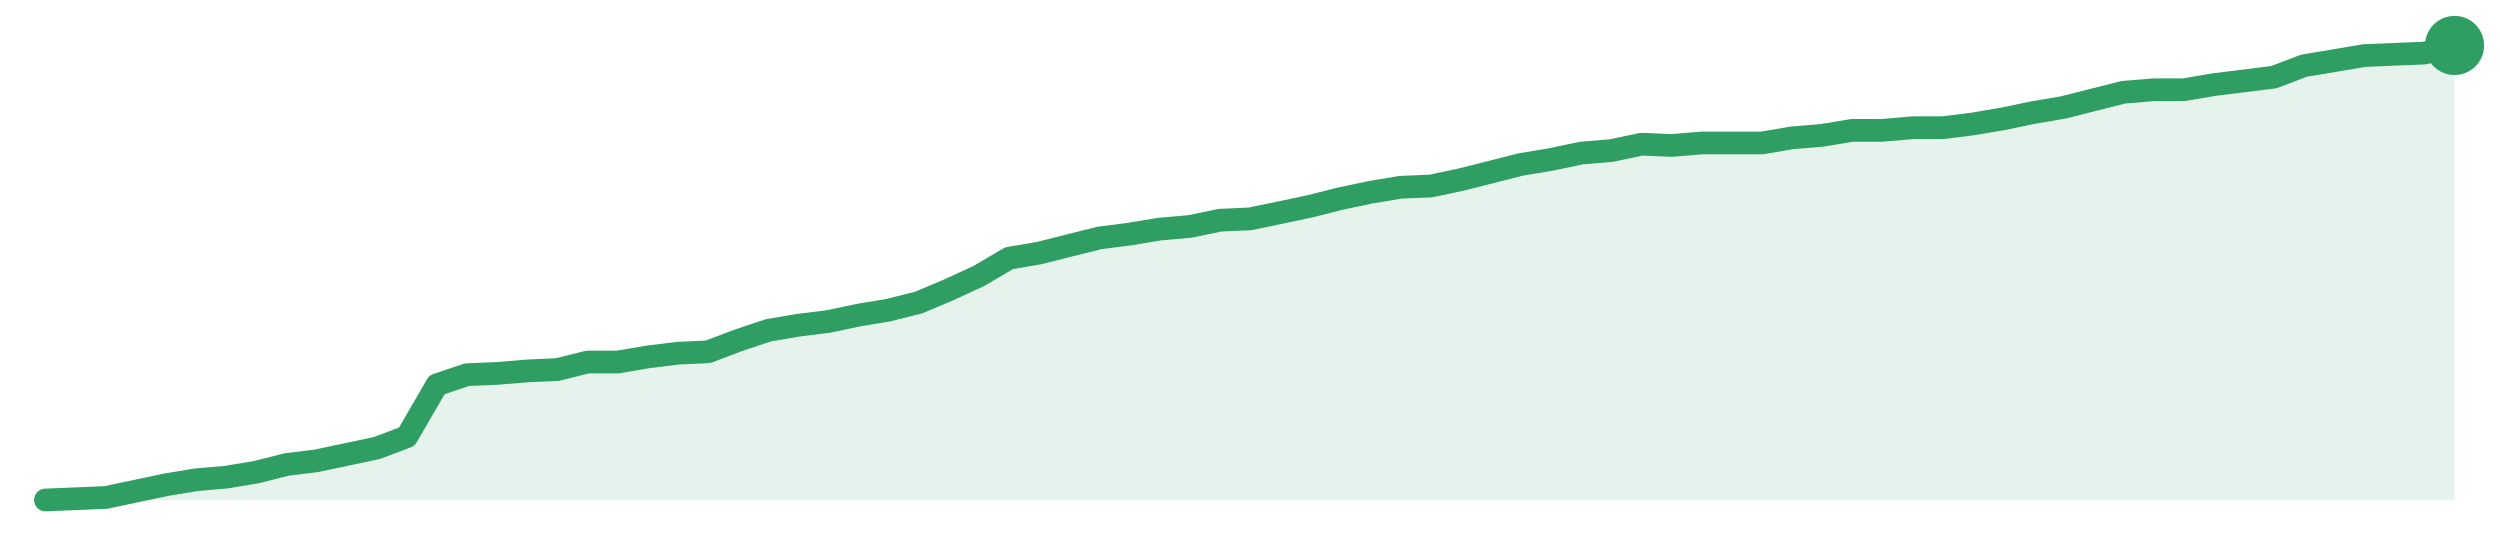
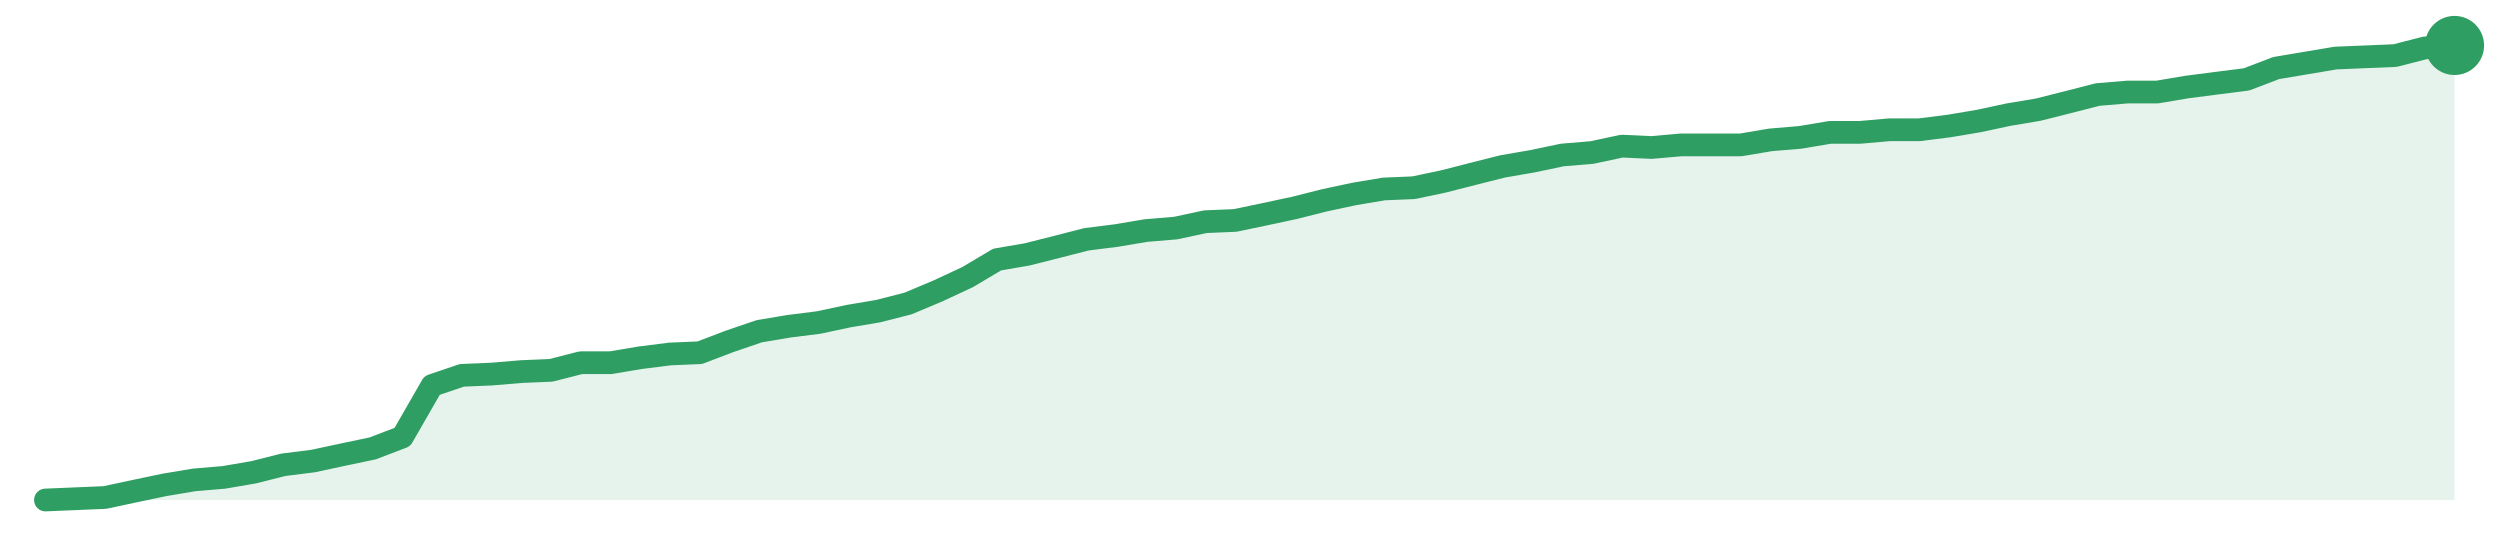
<svg xmlns="http://www.w3.org/2000/svg" width="220" height="48" viewBox="0 0 220 48" role="img" aria-label="trend">
-   <path d="M4.0,44.0 L4.0,44.0 L6.65,43.89 L9.3,43.78 L11.95,43.22 L14.6,42.66 L17.25,42.22 L19.9,41.99 L22.55,41.55 L25.2,40.88 L27.85,40.55 L30.5,39.99 L33.15,39.43 L35.8,38.43 L38.45,33.86 L41.1,32.97 L43.75,32.86 L46.4,32.64 L49.05,32.52 L51.7,31.86 L54.35,31.86 L57.0,31.41 L59.65,31.08 L62.3,30.96 L64.95,29.96 L67.6,29.07 L70.25,28.62 L72.9,28.29 L75.55,27.73 L78.2,27.29 L80.85,26.62 L83.5,25.5 L86.15,24.28 L88.8,22.72 L91.45,22.27 L94.1,21.6 L96.75,20.94 L99.4,20.6 L102.05,20.16 L104.7,19.93 L107.35,19.38 L110.0,19.26 L112.65,18.71 L115.3,18.15 L117.95,17.48 L120.6,16.92 L123.25,16.48 L125.9,16.37 L128.55,15.81 L131.2,15.14 L133.85,14.47 L136.5,14.03 L139.15,13.47 L141.8,13.25 L144.45,12.69 L147.1,12.8 L149.75,12.58 L152.4,12.58 L155.05,12.58 L157.7,12.13 L160.35,11.91 L163.0,11.47 L165.65,11.47 L168.3,11.24 L170.95,11.24 L173.6,10.91 L176.25,10.46 L178.9,9.91 L181.55,9.46 L184.2,8.79 L186.85,8.12 L189.5,7.9 L192.15,7.9 L194.8,7.45 L197.45,7.12 L200.1,6.79 L202.75,5.78 L205.4,5.34 L208.05,4.89 L210.7,4.78 L213.35,4.67 L216.0,4.0 L216.0,44.0 Z" fill="#2f9e631f" />
-   <path d="M4.0,44.0 L6.65,43.89 L9.3,43.78 L11.95,43.22 L14.6,42.66 L17.25,42.22 L19.9,41.99 L22.55,41.55 L25.2,40.88 L27.85,40.55 L30.5,39.99 L33.15,39.43 L35.8,38.43 L38.45,33.86 L41.1,32.97 L43.75,32.86 L46.4,32.64 L49.05,32.52 L51.7,31.86 L54.35,31.86 L57.0,31.41 L59.65,31.08 L62.3,30.96 L64.95,29.96 L67.6,29.07 L70.25,28.62 L72.9,28.29 L75.55,27.73 L78.2,27.29 L80.85,26.62 L83.5,25.5 L86.15,24.28 L88.8,22.72 L91.45,22.27 L94.1,21.6 L96.75,20.94 L99.4,20.6 L102.05,20.16 L104.7,19.93 L107.35,19.38 L110.0,19.26 L112.65,18.71 L115.3,18.15 L117.95,17.48 L120.6,16.92 L123.25,16.48 L125.9,16.37 L128.55,15.81 L131.2,15.14 L133.85,14.47 L136.5,14.03 L139.15,13.47 L141.8,13.25 L144.45,12.69 L147.1,12.8 L149.75,12.58 L152.4,12.58 L155.05,12.58 L157.7,12.13 L160.35,11.91 L163.0,11.47 L165.65,11.47 L168.3,11.24 L170.95,11.24 L173.6,10.91 L176.25,10.46 L178.9,9.91 L181.55,9.46 L184.2,8.79 L186.85,8.12 L189.5,7.9 L192.15,7.9 L194.8,7.45 L197.45,7.12 L200.1,6.79 L202.75,5.78 L205.4,5.34 L208.05,4.89 L210.7,4.78 L213.35,4.67 L216.0,4.0" fill="none" stroke="#2f9e63" stroke-width="2" stroke-linejoin="round" stroke-linecap="round" />
+   <path d="M4.0,44.0 L4.0,44.0 L6.62,43.89 L9.23,43.78 L11.85,43.22 L14.47,42.67 L17.09,42.23 L19.7,42.01 L22.32,41.56 L24.94,40.9 L27.56,40.57 L30.17,40.01 L32.79,39.46 L35.41,38.46 L38.02,33.92 L40.64,33.03 L43.26,32.92 L45.88,32.7 L48.49,32.59 L51.11,31.92 L53.73,31.92 L56.35,31.48 L58.96,31.15 L61.58,31.04 L64.2,30.04 L66.81,29.15 L69.43,28.71 L72.05,28.38 L74.67,27.82 L77.28,27.38 L79.9,26.71 L82.52,25.61 L85.14,24.39 L87.75,22.84 L90.37,22.39 L92.99,21.73 L95.6,21.06 L98.22,20.73 L100.84,20.29 L103.46,20.07 L106.07,19.51 L108.69,19.4 L111.31,18.85 L113.93,18.29 L116.54,17.63 L119.16,17.07 L121.78,16.63 L124.4,16.52 L127.01,15.97 L129.63,15.3 L132.25,14.64 L134.86,14.19 L137.48,13.64 L140.1,13.42 L142.72,12.86 L145.33,12.98 L147.95,12.75 L150.57,12.75 L153.19,12.75 L155.8,12.31 L158.42,12.09 L161.04,11.65 L163.65,11.65 L166.27,11.42 L168.89,11.42 L171.51,11.09 L174.12,10.65 L176.74,10.09 L179.36,9.65 L181.98,8.99 L184.59,8.32 L187.21,8.1 L189.83,8.1 L192.44,7.66 L195.06,7.32 L197.68,6.99 L200.3,5.99 L202.91,5.55 L205.53,5.11 L208.15,5.0 L210.77,4.89 L213.38,4.22 L216.0,4.0 L216.0,44.0 Z" fill="#2f9e631f" />
+   <path d="M4.0,44.0 L6.62,43.89 L9.23,43.78 L11.85,43.22 L14.47,42.67 L17.09,42.23 L19.7,42.01 L22.32,41.56 L24.94,40.9 L27.56,40.57 L30.17,40.01 L32.79,39.46 L35.41,38.46 L38.02,33.92 L40.64,33.03 L43.26,32.92 L45.88,32.7 L48.49,32.59 L51.11,31.92 L53.73,31.92 L56.35,31.48 L58.96,31.15 L61.58,31.04 L64.2,30.04 L66.81,29.15 L69.43,28.71 L72.05,28.38 L74.67,27.82 L77.28,27.38 L79.9,26.71 L82.52,25.61 L85.14,24.39 L87.75,22.84 L90.37,22.39 L92.99,21.73 L95.6,21.06 L98.22,20.73 L100.84,20.29 L103.46,20.07 L106.07,19.51 L108.69,19.4 L111.31,18.85 L113.93,18.29 L116.54,17.63 L119.16,17.07 L121.78,16.63 L124.4,16.52 L127.01,15.97 L129.63,15.3 L132.25,14.64 L134.86,14.19 L137.48,13.64 L140.1,13.42 L142.72,12.86 L145.33,12.98 L147.95,12.75 L150.57,12.75 L153.19,12.75 L155.8,12.31 L158.42,12.09 L161.04,11.65 L163.65,11.65 L166.27,11.42 L168.89,11.42 L171.51,11.09 L174.12,10.65 L176.74,10.09 L179.36,9.65 L181.98,8.99 L184.59,8.32 L187.21,8.1 L189.83,8.1 L192.44,7.66 L195.06,7.32 L197.68,6.99 L200.3,5.99 L202.91,5.55 L205.53,5.11 L208.15,5.0 L210.77,4.89 L213.38,4.22 L216.0,4.0" fill="none" stroke="#2f9e63" stroke-width="2" stroke-linejoin="round" stroke-linecap="round" />
  <circle cx="216.0" cy="4.0" r="2.6" fill="#2f9e63" />
</svg>
